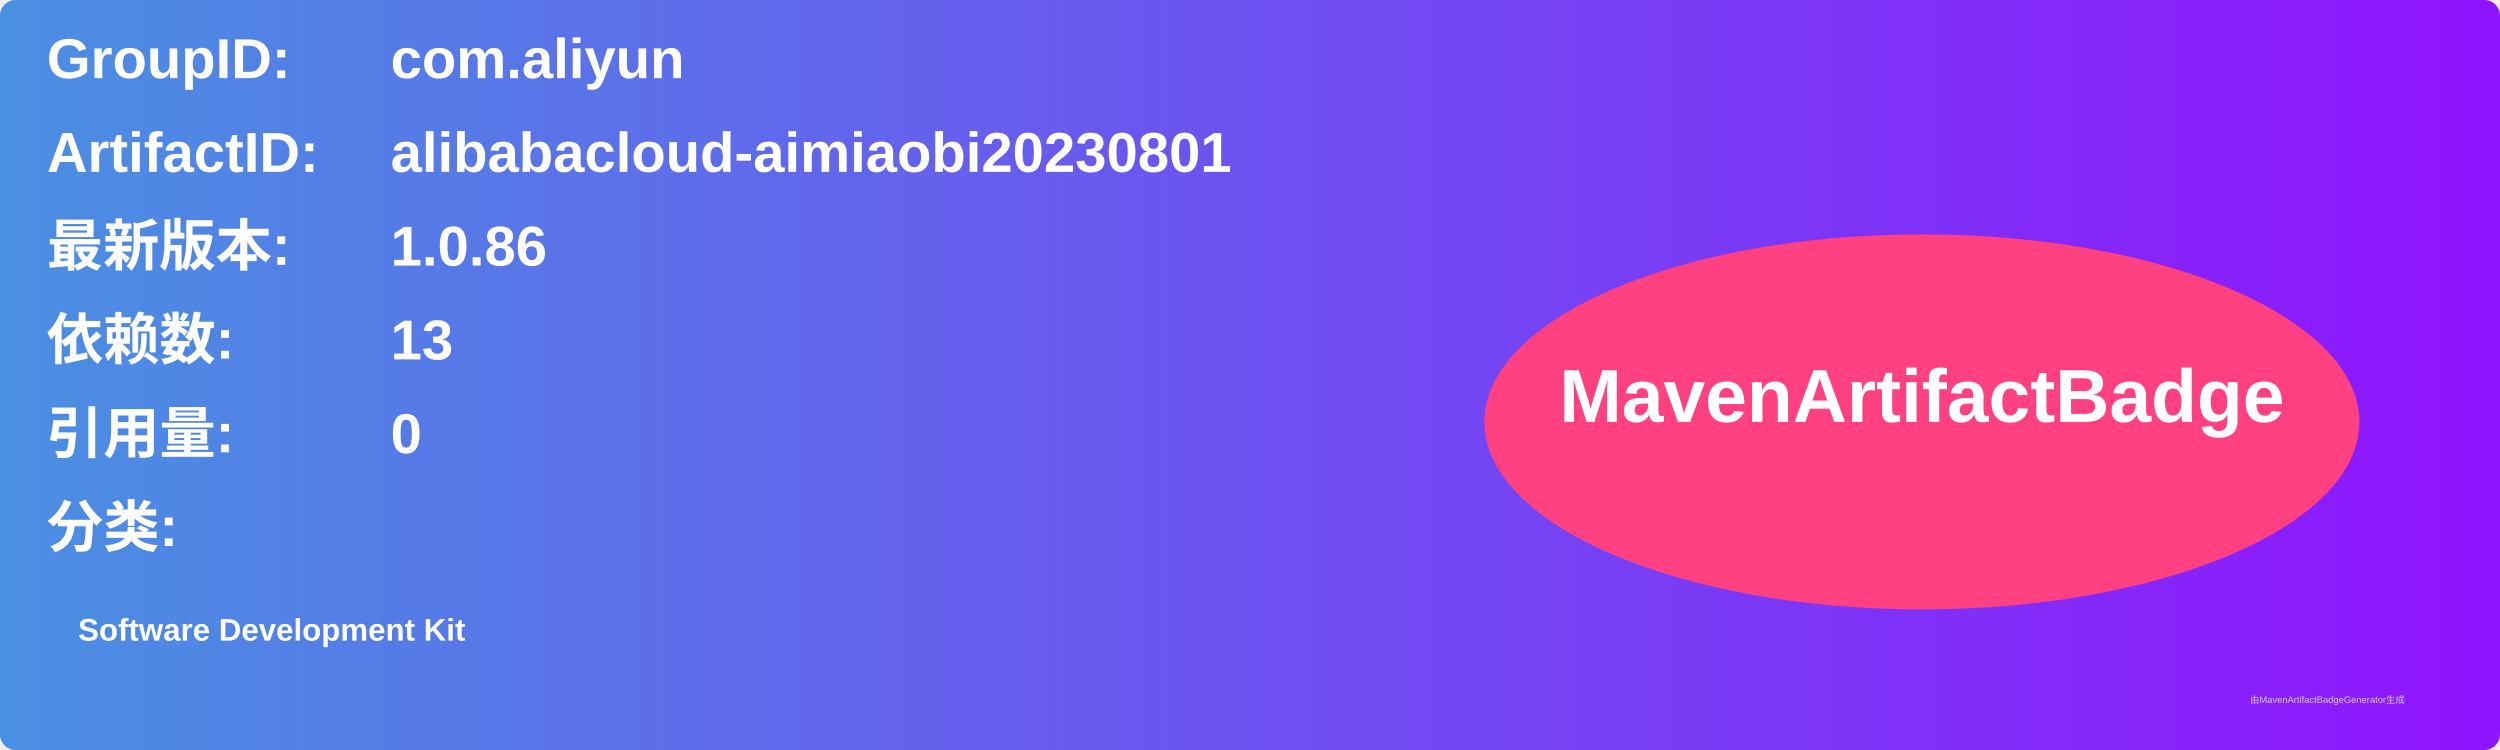
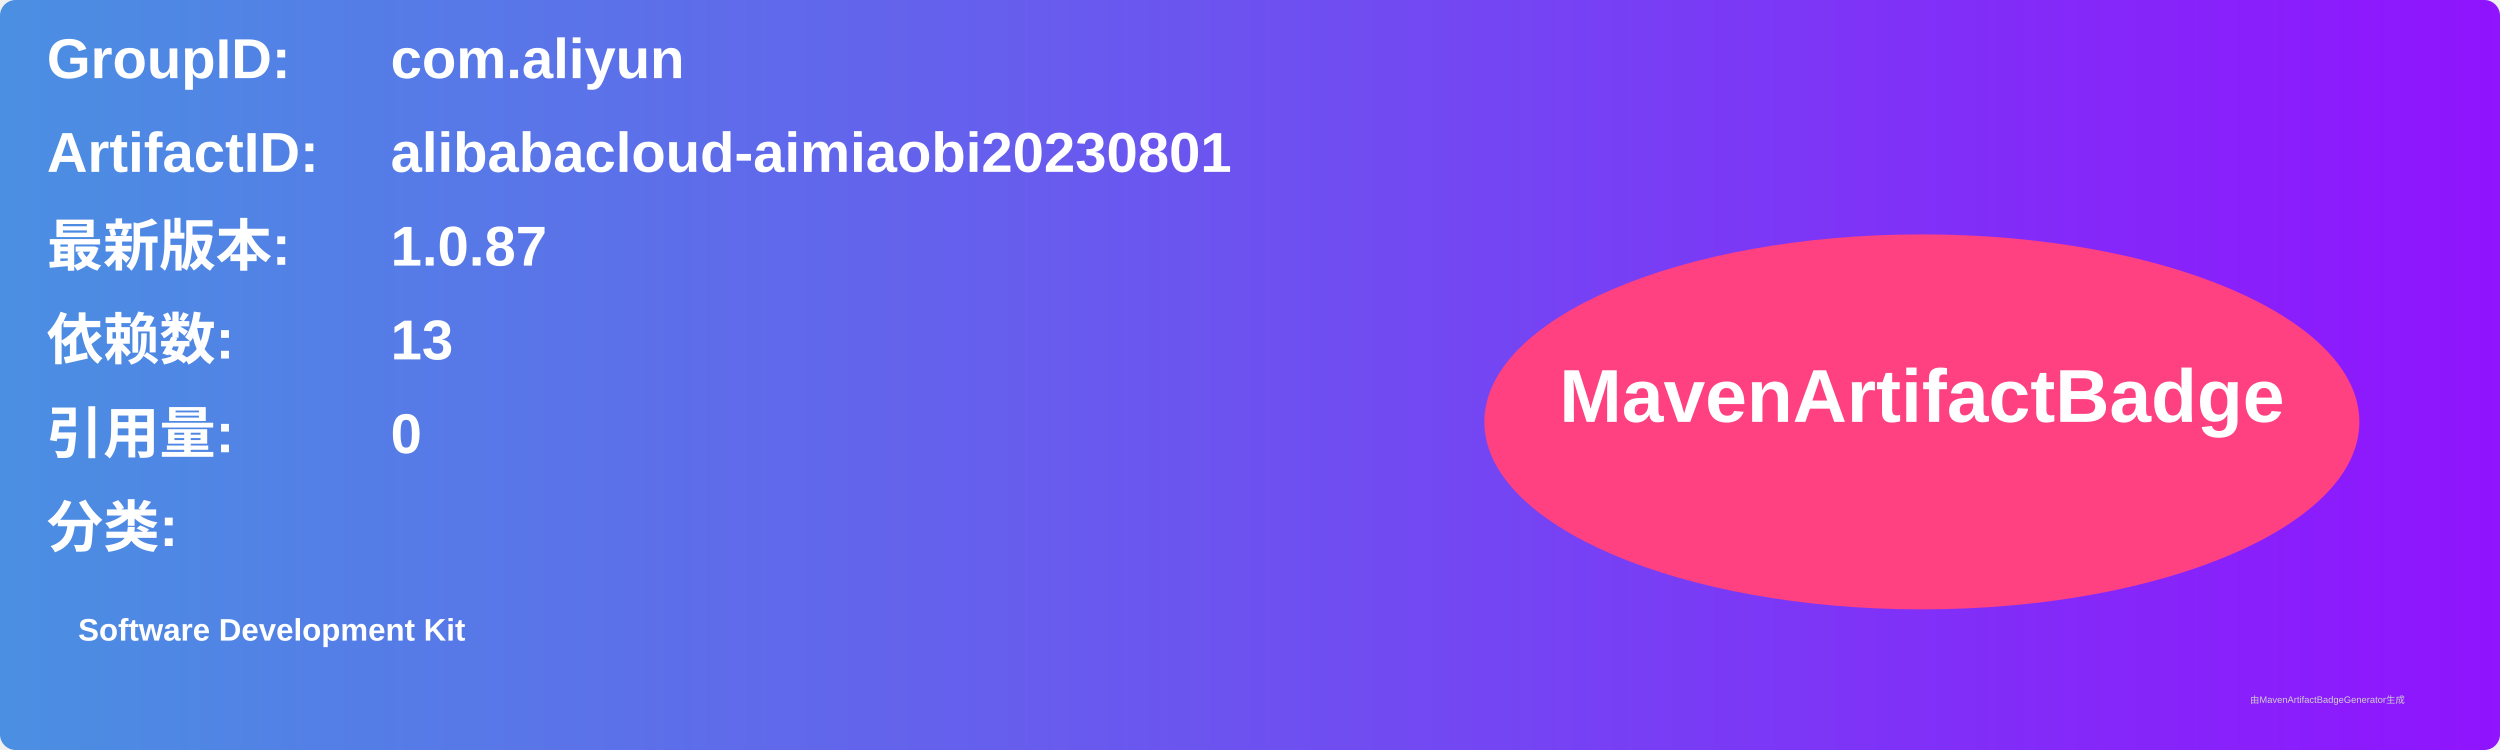
<svg xmlns="http://www.w3.org/2000/svg" width="800" height="240" viewBox="0 0 800 240">
  <linearGradient id="grad" x1="0%" y1="0%" x2="100%" y2="0%">
    <stop offset="0%" stop-color="#4a90e2" />
    <stop offset="100%" stop-color="#9013fe" />
  </linearGradient>
  <rect width="100%" height="100%" rx="5" ry="5" fill="url(#grad)" />
  <g transform="translate(15, 15)">
    <text x="0" y="10" font-family="Arial" font-size="18" fill="white" font-weight="bold" width="260">GroupID:</text>
    <text x="110" y="10" font-family="Arial" font-size="18" fill="white" font-weight="bold" width="460">com.aliyun</text>
    <text x="0" y="40" font-family="Arial" font-size="18" fill="white" font-weight="bold" width="260">ArtifactID:</text>
    <text x="110" y="40" font-family="Arial" font-size="18" fill="white" font-weight="bold" width="460">alibabacloud-aimiaobi20230801</text>
    <text x="0" y="70" font-family="Arial" font-size="18" fill="white" font-weight="bold">最新版本:</text>
    <text x="110" y="70" font-family="Arial" font-size="18" fill="white" font-weight="bold">
-       <tspan font-weight="bold">1.0.86</tspan>
+       <tspan font-weight="bold">1.0.87</tspan>
    </text>
    <text x="0" y="100" font-family="Arial" font-size="18" fill="white" font-weight="bold">依赖数: </text>
    <text x="110" y="100" font-family="Arial" font-size="18" fill="white">
      <tspan font-weight="bold">13</tspan>
    </text>
    <text x="0" y="130" font-family="Arial" font-size="18" fill="white" font-weight="bold">引用量: </text>
    <text x="110" y="130" font-family="Arial" font-size="18" fill="white">
      <tspan font-weight="bold">0</tspan>
    </text>
    <text x="0" y="160" font-family="Arial" font-size="18" fill="white" font-weight="bold">分类:</text>
    <text x="10" y="190" font-family="Arial" font-size="10" fill="white">
      <tspan font-weight="bold">Software Development Kit</tspan>
    </text>
    <ellipse cx="600" cy="120" rx="140" ry="60" fill="#ff4081" />
    <text x="600" y="120" text-anchor="middle" font-family="Arial" font-size="24" fill="white" font-weight="bold">MavenArtifactBadge</text>
  </g>
  <text x="720" y="225" font-family="Arial" font-size="3" fill="#d0d0d0">由MavenArtifactBadgeGenerator生成</text>
</svg>
